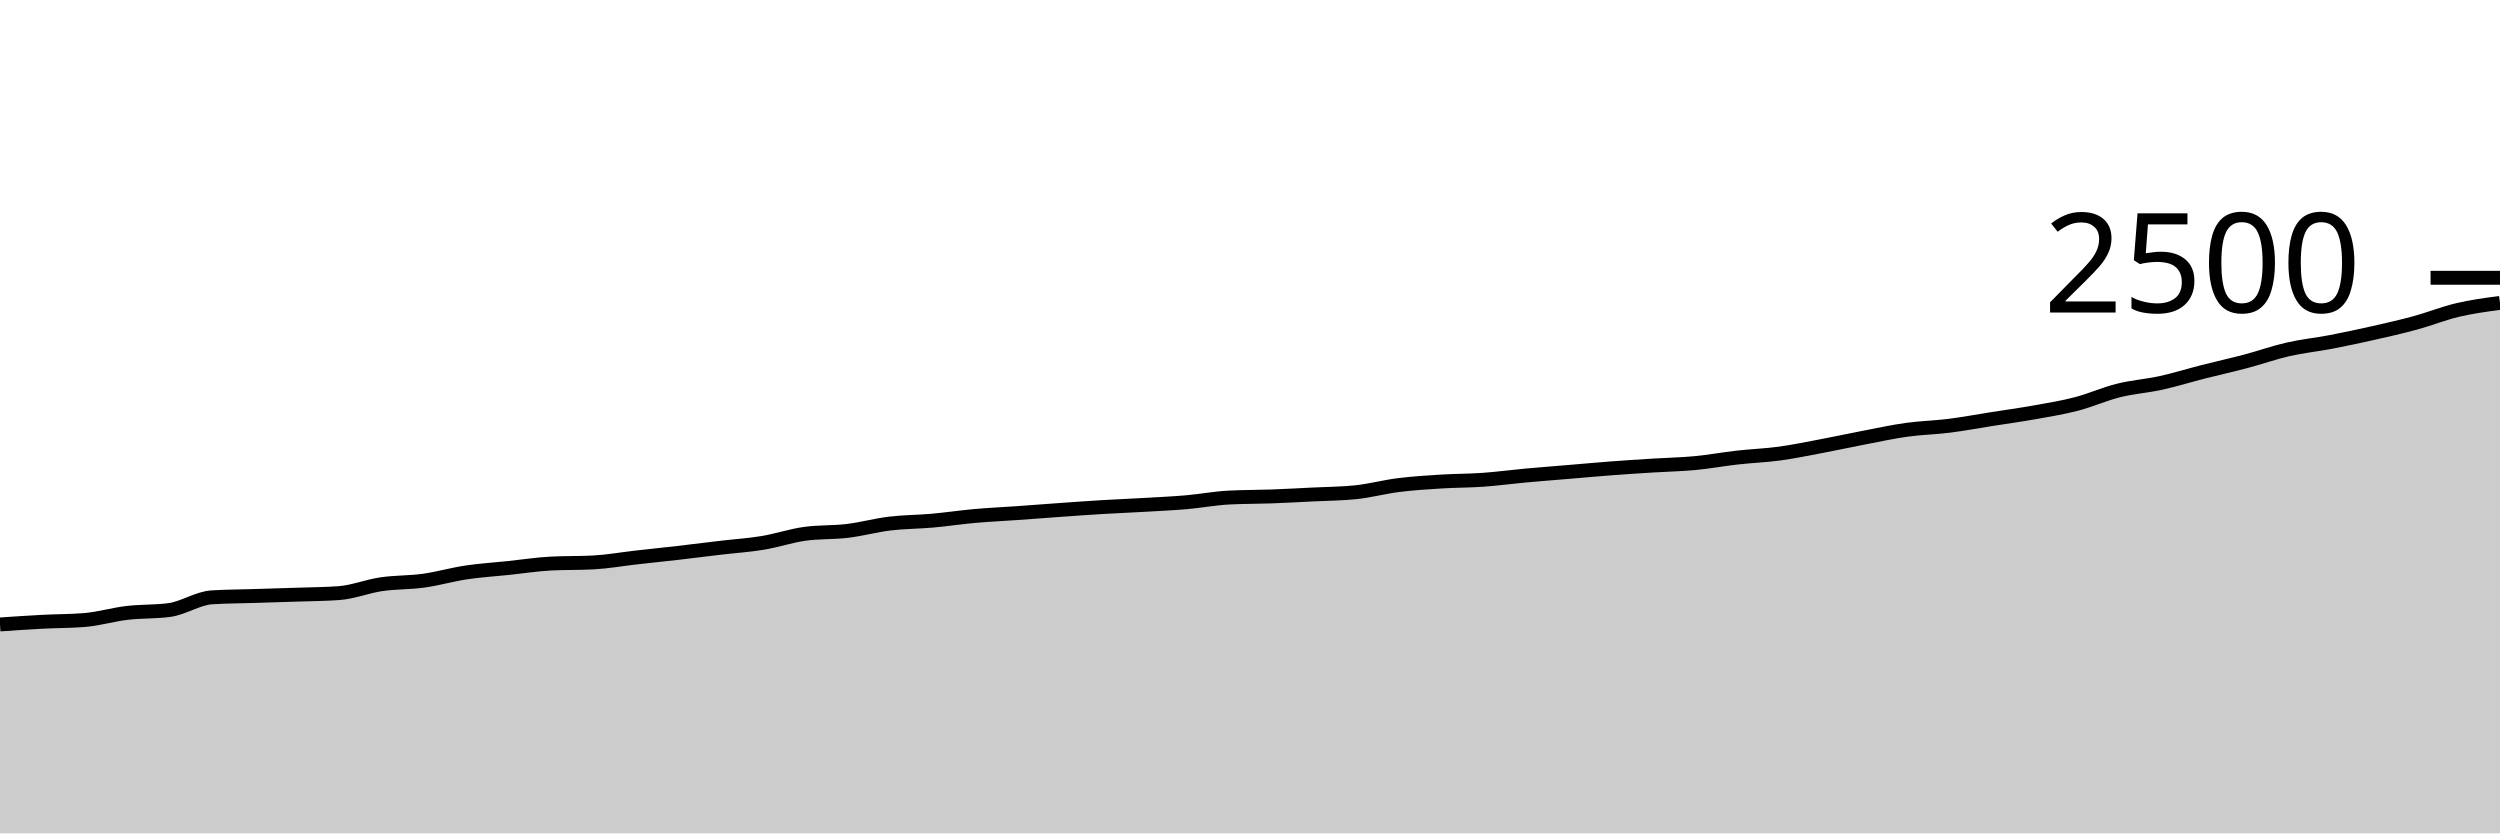
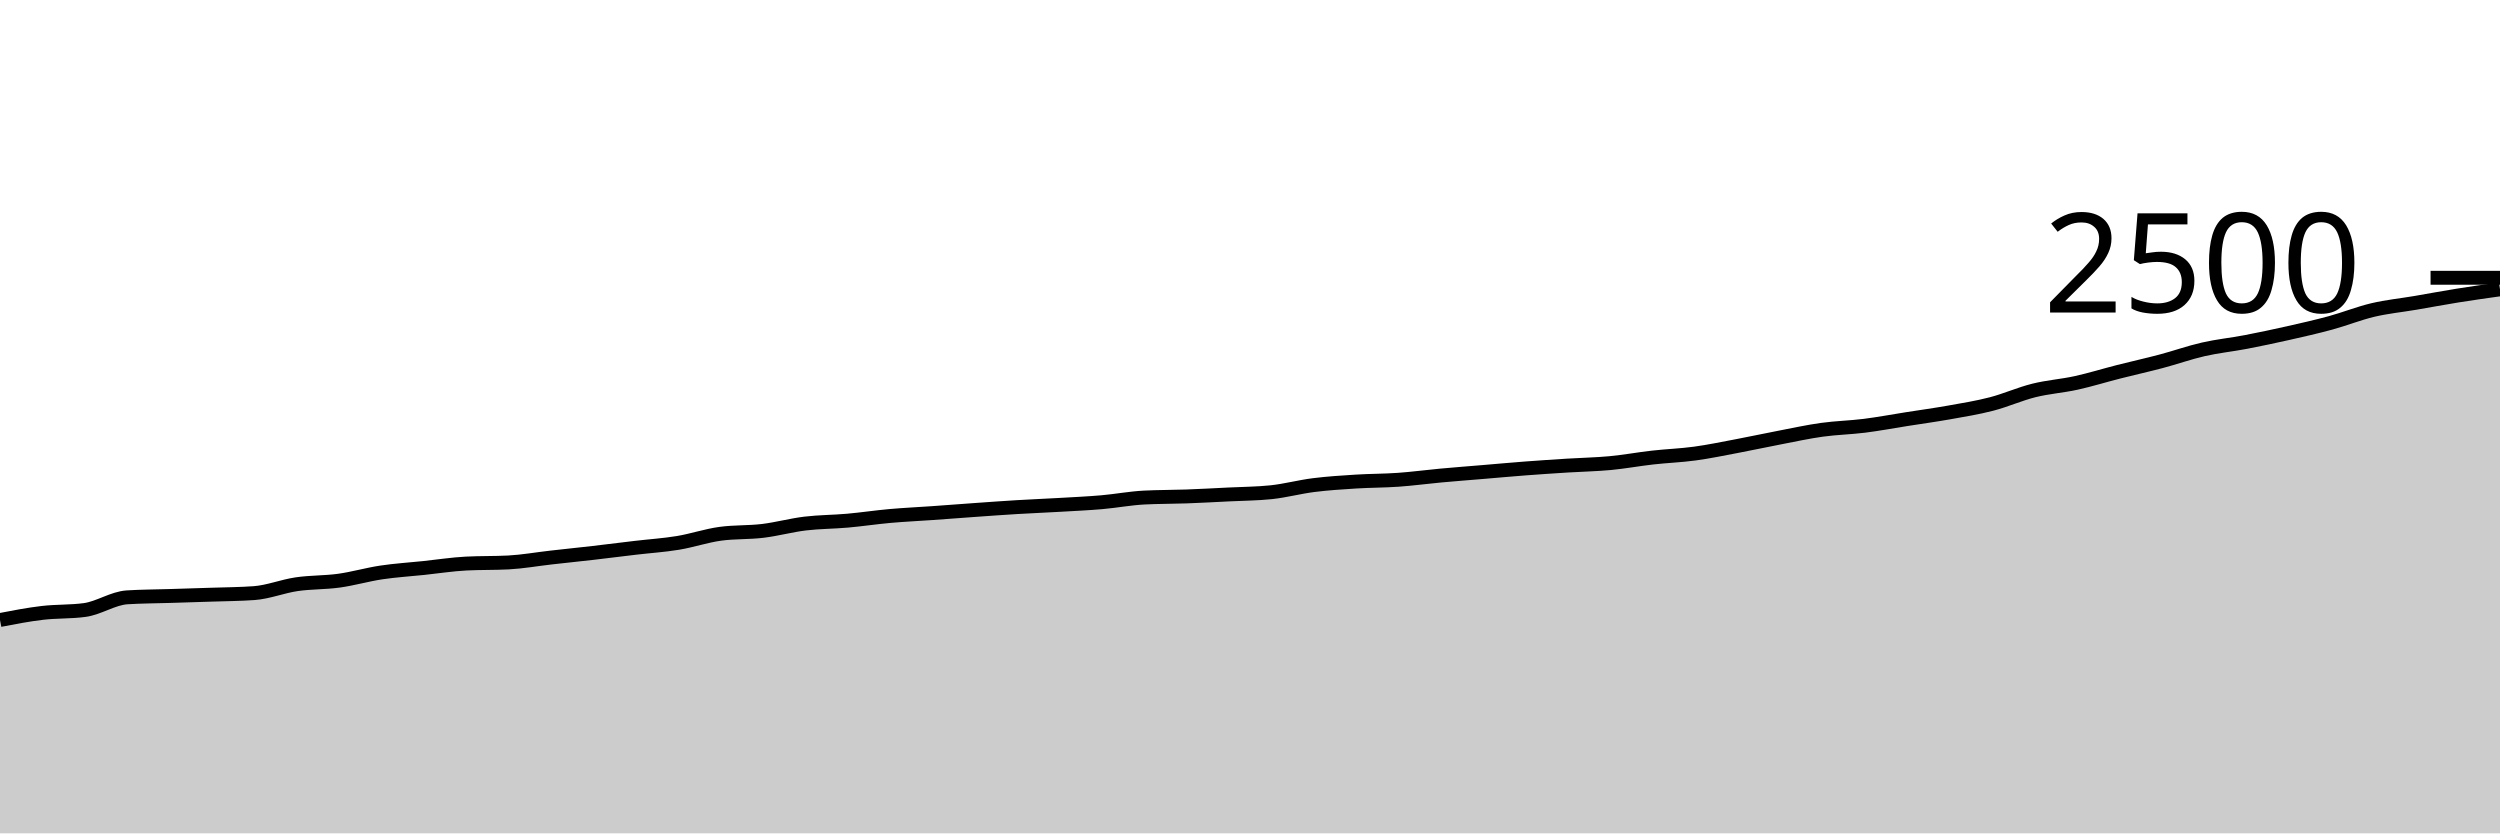
<svg xmlns="http://www.w3.org/2000/svg" viewBox="0 0 180 60">
  <g transform="translate(0,20)">
-     <path class="area" fill="rgba(0, 0, 0, 0.2)" d="M0,24.96C1.017,24.891,2.034,24.821,3.051,24.768C4.068,24.715,5.085,24.725,6.102,24.64C7.119,24.555,8.136,24.248,9.153,24.128C10.169,24.008,11.186,24.059,12.203,23.92C13.22,23.781,14.237,23.072,15.254,23.008C16.271,22.944,17.288,22.944,18.305,22.912C19.322,22.88,20.339,22.851,21.356,22.816C22.373,22.781,23.39,22.779,24.407,22.704C25.424,22.629,26.441,22.213,27.458,22.064C28.475,21.915,29.492,21.949,30.508,21.808C31.525,21.667,32.542,21.368,33.559,21.216C34.576,21.064,35.593,21.003,36.61,20.896C37.627,20.789,38.644,20.629,39.661,20.576C40.678,20.523,41.695,20.549,42.712,20.496C43.729,20.443,44.746,20.259,45.763,20.144C46.78,20.029,47.797,19.925,48.814,19.808C49.831,19.691,50.847,19.56,51.864,19.44C52.881,19.32,53.898,19.256,54.915,19.088C55.932,18.92,56.949,18.571,57.966,18.432C58.983,18.293,60,18.347,61.017,18.224C62.034,18.101,63.051,17.819,64.068,17.696C65.085,17.573,66.102,17.579,67.119,17.488C68.136,17.397,69.153,17.243,70.169,17.152C71.186,17.061,72.203,17.016,73.22,16.944C74.237,16.872,75.254,16.792,76.271,16.72C77.288,16.648,78.305,16.573,79.322,16.512C80.339,16.451,81.356,16.411,82.373,16.352C83.39,16.293,84.407,16.248,85.424,16.16C86.441,16.072,87.458,15.877,88.475,15.824C89.492,15.771,90.508,15.781,91.525,15.744C92.542,15.707,93.559,15.651,94.576,15.6C95.593,15.549,96.61,15.547,97.627,15.44C98.644,15.333,99.661,15.056,100.678,14.928C101.695,14.8,102.712,14.736,103.729,14.672C104.746,14.608,105.763,14.616,106.78,14.544C107.797,14.472,108.814,14.333,109.831,14.24C110.847,14.147,111.864,14.069,112.881,13.984C113.898,13.899,114.915,13.805,115.932,13.728C116.949,13.651,117.966,13.584,118.983,13.52C120,13.456,121.017,13.44,122.034,13.344C123.051,13.248,124.068,13.059,125.085,12.944C126.102,12.829,127.119,12.795,128.136,12.656C129.153,12.517,130.169,12.304,131.186,12.112C132.203,11.92,133.22,11.699,134.237,11.504C135.254,11.309,136.271,11.085,137.288,10.944C138.305,10.803,139.322,10.784,140.339,10.656C141.356,10.528,142.373,10.336,143.39,10.176C144.407,10.016,145.424,9.877,146.441,9.696C147.458,9.515,148.475,9.352,149.492,9.088C150.508,8.824,151.525,8.365,152.542,8.112C153.559,7.859,154.576,7.792,155.593,7.568C156.61,7.344,157.627,7.027,158.644,6.768C159.661,6.509,160.678,6.285,161.695,6.016C162.712,5.747,163.729,5.384,164.746,5.152C165.763,4.92,166.78,4.819,167.797,4.624C168.814,4.429,169.831,4.213,170.847,3.984C171.864,3.755,172.881,3.525,173.898,3.248C174.915,2.971,175.932,2.56,176.949,2.32C177.966,2.08,178.983,1.944,180,1.808L180,40C178.983,40,177.966,40,176.949,40C175.932,40,174.915,40,173.898,40C172.881,40,171.864,40,170.847,40C169.831,40,168.814,40,167.797,40C166.78,40,165.763,40,164.746,40C163.729,40,162.712,40,161.695,40C160.678,40,159.661,40,158.644,40C157.627,40,156.61,40,155.593,40C154.576,40,153.559,40,152.542,40C151.525,40,150.508,40,149.492,40C148.475,40,147.458,40,146.441,40C145.424,40,144.407,40,143.39,40C142.373,40,141.356,40,140.339,40C139.322,40,138.305,40,137.288,40C136.271,40,135.254,40,134.237,40C133.22,40,132.203,40,131.186,40C130.169,40,129.153,40,128.136,40C127.119,40,126.102,40,125.085,40C124.068,40,123.051,40,122.034,40C121.017,40,120,40,118.983,40C117.966,40,116.949,40,115.932,40C114.915,40,113.898,40,112.881,40C111.864,40,110.847,40,109.831,40C108.814,40,107.797,40,106.78,40C105.763,40,104.746,40,103.729,40C102.712,40,101.695,40,100.678,40C99.661,40,98.644,40,97.627,40C96.61,40,95.593,40,94.576,40C93.559,40,92.542,40,91.525,40C90.508,40,89.492,40,88.475,40C87.458,40,86.441,40,85.424,40C84.407,40,83.39,40,82.373,40C81.356,40,80.339,40,79.322,40C78.305,40,77.288,40,76.271,40C75.254,40,74.237,40,73.22,40C72.203,40,71.186,40,70.169,40C69.153,40,68.136,40,67.119,40C66.102,40,65.085,40,64.068,40C63.051,40,62.034,40,61.017,40C60,40,58.983,40,57.966,40C56.949,40,55.932,40,54.915,40C53.898,40,52.881,40,51.864,40C50.847,40,49.831,40,48.814,40C47.797,40,46.78,40,45.763,40C44.746,40,43.729,40,42.712,40C41.695,40,40.678,40,39.661,40C38.644,40,37.627,40,36.61,40C35.593,40,34.576,40,33.559,40C32.542,40,31.525,40,30.508,40C29.492,40,28.475,40,27.458,40C26.441,40,25.424,40,24.407,40C23.39,40,22.373,40,21.356,40C20.339,40,19.322,40,18.305,40C17.288,40,16.271,40,15.254,40C14.237,40,13.22,40,12.203,40C11.186,40,10.169,40,9.153,40C8.136,40,7.119,40,6.102,40C5.085,40,4.068,40,3.051,40C2.034,40,1.017,40,0,40Z" />
-     <path class="line" stroke="black" fill="none" d="M0,24.96C1.017,24.891,2.034,24.821,3.051,24.768C4.068,24.715,5.085,24.725,6.102,24.64C7.119,24.555,8.136,24.248,9.153,24.128C10.169,24.008,11.186,24.059,12.203,23.92C13.22,23.781,14.237,23.072,15.254,23.008C16.271,22.944,17.288,22.944,18.305,22.912C19.322,22.88,20.339,22.851,21.356,22.816C22.373,22.781,23.39,22.779,24.407,22.704C25.424,22.629,26.441,22.213,27.458,22.064C28.475,21.915,29.492,21.949,30.508,21.808C31.525,21.667,32.542,21.368,33.559,21.216C34.576,21.064,35.593,21.003,36.61,20.896C37.627,20.789,38.644,20.629,39.661,20.576C40.678,20.523,41.695,20.549,42.712,20.496C43.729,20.443,44.746,20.259,45.763,20.144C46.78,20.029,47.797,19.925,48.814,19.808C49.831,19.691,50.847,19.56,51.864,19.44C52.881,19.32,53.898,19.256,54.915,19.088C55.932,18.92,56.949,18.571,57.966,18.432C58.983,18.293,60,18.347,61.017,18.224C62.034,18.101,63.051,17.819,64.068,17.696C65.085,17.573,66.102,17.579,67.119,17.488C68.136,17.397,69.153,17.243,70.169,17.152C71.186,17.061,72.203,17.016,73.22,16.944C74.237,16.872,75.254,16.792,76.271,16.72C77.288,16.648,78.305,16.573,79.322,16.512C80.339,16.451,81.356,16.411,82.373,16.352C83.39,16.293,84.407,16.248,85.424,16.16C86.441,16.072,87.458,15.877,88.475,15.824C89.492,15.771,90.508,15.781,91.525,15.744C92.542,15.707,93.559,15.651,94.576,15.6C95.593,15.549,96.61,15.547,97.627,15.44C98.644,15.333,99.661,15.056,100.678,14.928C101.695,14.8,102.712,14.736,103.729,14.672C104.746,14.608,105.763,14.616,106.78,14.544C107.797,14.472,108.814,14.333,109.831,14.24C110.847,14.147,111.864,14.069,112.881,13.984C113.898,13.899,114.915,13.805,115.932,13.728C116.949,13.651,117.966,13.584,118.983,13.52C120,13.456,121.017,13.44,122.034,13.344C123.051,13.248,124.068,13.059,125.085,12.944C126.102,12.829,127.119,12.795,128.136,12.656C129.153,12.517,130.169,12.304,131.186,12.112C132.203,11.92,133.22,11.699,134.237,11.504C135.254,11.309,136.271,11.085,137.288,10.944C138.305,10.803,139.322,10.784,140.339,10.656C141.356,10.528,142.373,10.336,143.39,10.176C144.407,10.016,145.424,9.877,146.441,9.696C147.458,9.515,148.475,9.352,149.492,9.088C150.508,8.824,151.525,8.365,152.542,8.112C153.559,7.859,154.576,7.792,155.593,7.568C156.61,7.344,157.627,7.027,158.644,6.768C159.661,6.509,160.678,6.285,161.695,6.016C162.712,5.747,163.729,5.384,164.746,5.152C165.763,4.92,166.78,4.819,167.797,4.624C168.814,4.429,169.831,4.213,170.847,3.984C171.864,3.755,172.881,3.525,173.898,3.248C174.915,2.971,175.932,2.56,176.949,2.32C177.966,2.08,178.983,1.944,180,1.808" />
+     <path class="area" fill="rgba(0, 0, 0, 0.2)" d="M0,24.64C1.017,24.444,2.034,24.248,3.051,24.128C4.068,24.008,5.085,24.059,6.102,23.92C7.119,23.781,8.136,23.072,9.153,23.008C10.169,22.944,11.186,22.944,12.203,22.912C13.22,22.88,14.237,22.851,15.254,22.816C16.271,22.781,17.288,22.779,18.305,22.704C19.322,22.629,20.339,22.213,21.356,22.064C22.373,21.915,23.39,21.949,24.407,21.808C25.424,21.667,26.441,21.368,27.458,21.216C28.475,21.064,29.492,21.003,30.508,20.896C31.525,20.789,32.542,20.629,33.559,20.576C34.576,20.523,35.593,20.549,36.61,20.496C37.627,20.443,38.644,20.259,39.661,20.144C40.678,20.029,41.695,19.925,42.712,19.808C43.729,19.691,44.746,19.56,45.763,19.44C46.78,19.32,47.797,19.256,48.814,19.088C49.831,18.92,50.847,18.571,51.864,18.432C52.881,18.293,53.898,18.347,54.915,18.224C55.932,18.101,56.949,17.819,57.966,17.696C58.983,17.573,60,17.579,61.017,17.488C62.034,17.397,63.051,17.243,64.068,17.152C65.085,17.061,66.102,17.016,67.119,16.944C68.136,16.872,69.153,16.792,70.169,16.72C71.186,16.648,72.203,16.573,73.22,16.512C74.237,16.451,75.254,16.411,76.271,16.352C77.288,16.293,78.305,16.248,79.322,16.16C80.339,16.072,81.356,15.877,82.373,15.824C83.39,15.771,84.407,15.781,85.424,15.744C86.441,15.707,87.458,15.651,88.475,15.6C89.492,15.549,90.508,15.547,91.525,15.44C92.542,15.333,93.559,15.056,94.576,14.928C95.593,14.8,96.61,14.736,97.627,14.672C98.644,14.608,99.661,14.616,100.678,14.544C101.695,14.472,102.712,14.333,103.729,14.24C104.746,14.147,105.763,14.069,106.78,13.984C107.797,13.899,108.814,13.805,109.831,13.728C110.847,13.651,111.864,13.584,112.881,13.52C113.898,13.456,114.915,13.44,115.932,13.344C116.949,13.248,117.966,13.059,118.983,12.944C120,12.829,121.017,12.795,122.034,12.656C123.051,12.517,124.068,12.304,125.085,12.112C126.102,11.92,127.119,11.699,128.136,11.504C129.153,11.309,130.169,11.085,131.186,10.944C132.203,10.803,133.22,10.784,134.237,10.656C135.254,10.528,136.271,10.336,137.288,10.176C138.305,10.016,139.322,9.877,140.339,9.696C141.356,9.515,142.373,9.352,143.39,9.088C144.407,8.824,145.424,8.365,146.441,8.112C147.458,7.859,148.475,7.792,149.492,7.568C150.508,7.344,151.525,7.027,152.542,6.768C153.559,6.509,154.576,6.285,155.593,6.016C156.61,5.747,157.627,5.384,158.644,5.152C159.661,4.92,160.678,4.819,161.695,4.624C162.712,4.429,163.729,4.213,164.746,3.984C165.763,3.755,166.78,3.525,167.797,3.248C168.814,2.971,169.831,2.56,170.847,2.32C171.864,2.08,172.881,1.981,173.898,1.808C174.915,1.635,175.932,1.443,176.949,1.28C177.966,1.117,178.983,0.975,180,0.832L180,40C178.983,40,177.966,40,176.949,40C175.932,40,174.915,40,173.898,40C172.881,40,171.864,40,170.847,40C169.831,40,168.814,40,167.797,40C166.78,40,165.763,40,164.746,40C163.729,40,162.712,40,161.695,40C160.678,40,159.661,40,158.644,40C157.627,40,156.61,40,155.593,40C154.576,40,153.559,40,152.542,40C151.525,40,150.508,40,149.492,40C148.475,40,147.458,40,146.441,40C145.424,40,144.407,40,143.39,40C142.373,40,141.356,40,140.339,40C139.322,40,138.305,40,137.288,40C136.271,40,135.254,40,134.237,40C133.22,40,132.203,40,131.186,40C130.169,40,129.153,40,128.136,40C127.119,40,126.102,40,125.085,40C124.068,40,123.051,40,122.034,40C121.017,40,120,40,118.983,40C117.966,40,116.949,40,115.932,40C114.915,40,113.898,40,112.881,40C111.864,40,110.847,40,109.831,40C108.814,40,107.797,40,106.78,40C105.763,40,104.746,40,103.729,40C102.712,40,101.695,40,100.678,40C99.661,40,98.644,40,97.627,40C96.61,40,95.593,40,94.576,40C93.559,40,92.542,40,91.525,40C90.508,40,89.492,40,88.475,40C87.458,40,86.441,40,85.424,40C84.407,40,83.39,40,82.373,40C81.356,40,80.339,40,79.322,40C78.305,40,77.288,40,76.271,40C75.254,40,74.237,40,73.22,40C72.203,40,71.186,40,70.169,40C69.153,40,68.136,40,67.119,40C66.102,40,65.085,40,64.068,40C63.051,40,62.034,40,61.017,40C60,40,58.983,40,57.966,40C56.949,40,55.932,40,54.915,40C53.898,40,52.881,40,51.864,40C50.847,40,49.831,40,48.814,40C47.797,40,46.78,40,45.763,40C44.746,40,43.729,40,42.712,40C41.695,40,40.678,40,39.661,40C38.644,40,37.627,40,36.61,40C35.593,40,34.576,40,33.559,40C32.542,40,31.525,40,30.508,40C29.492,40,28.475,40,27.458,40C26.441,40,25.424,40,24.407,40C23.39,40,22.373,40,21.356,40C20.339,40,19.322,40,18.305,40C17.288,40,16.271,40,15.254,40C14.237,40,13.22,40,12.203,40C11.186,40,10.169,40,9.153,40C8.136,40,7.119,40,6.102,40C5.085,40,4.068,40,3.051,40C2.034,40,1.017,40,0,40Z" />
+     <path class="line" stroke="black" fill="none" d="M0,24.64C1.017,24.444,2.034,24.248,3.051,24.128C4.068,24.008,5.085,24.059,6.102,23.92C7.119,23.781,8.136,23.072,9.153,23.008C10.169,22.944,11.186,22.944,12.203,22.912C13.22,22.88,14.237,22.851,15.254,22.816C16.271,22.781,17.288,22.779,18.305,22.704C19.322,22.629,20.339,22.213,21.356,22.064C22.373,21.915,23.39,21.949,24.407,21.808C25.424,21.667,26.441,21.368,27.458,21.216C28.475,21.064,29.492,21.003,30.508,20.896C31.525,20.789,32.542,20.629,33.559,20.576C34.576,20.523,35.593,20.549,36.61,20.496C37.627,20.443,38.644,20.259,39.661,20.144C40.678,20.029,41.695,19.925,42.712,19.808C43.729,19.691,44.746,19.56,45.763,19.44C46.78,19.32,47.797,19.256,48.814,19.088C49.831,18.92,50.847,18.571,51.864,18.432C52.881,18.293,53.898,18.347,54.915,18.224C55.932,18.101,56.949,17.819,57.966,17.696C58.983,17.573,60,17.579,61.017,17.488C62.034,17.397,63.051,17.243,64.068,17.152C65.085,17.061,66.102,17.016,67.119,16.944C68.136,16.872,69.153,16.792,70.169,16.72C71.186,16.648,72.203,16.573,73.22,16.512C74.237,16.451,75.254,16.411,76.271,16.352C77.288,16.293,78.305,16.248,79.322,16.16C80.339,16.072,81.356,15.877,82.373,15.824C83.39,15.771,84.407,15.781,85.424,15.744C86.441,15.707,87.458,15.651,88.475,15.6C89.492,15.549,90.508,15.547,91.525,15.44C92.542,15.333,93.559,15.056,94.576,14.928C95.593,14.8,96.61,14.736,97.627,14.672C98.644,14.608,99.661,14.616,100.678,14.544C101.695,14.472,102.712,14.333,103.729,14.24C104.746,14.147,105.763,14.069,106.78,13.984C107.797,13.899,108.814,13.805,109.831,13.728C110.847,13.651,111.864,13.584,112.881,13.52C113.898,13.456,114.915,13.44,115.932,13.344C116.949,13.248,117.966,13.059,118.983,12.944C120,12.829,121.017,12.795,122.034,12.656C123.051,12.517,124.068,12.304,125.085,12.112C126.102,11.92,127.119,11.699,128.136,11.504C129.153,11.309,130.169,11.085,131.186,10.944C132.203,10.803,133.22,10.784,134.237,10.656C135.254,10.528,136.271,10.336,137.288,10.176C138.305,10.016,139.322,9.877,140.339,9.696C141.356,9.515,142.373,9.352,143.39,9.088C144.407,8.824,145.424,8.365,146.441,8.112C147.458,7.859,148.475,7.792,149.492,7.568C150.508,7.344,151.525,7.027,152.542,6.768C153.559,6.509,154.576,6.285,155.593,6.016C156.61,5.747,157.627,5.384,158.644,5.152C159.661,4.92,160.678,4.819,161.695,4.624C162.712,4.429,163.729,4.213,164.746,3.984C165.763,3.755,166.78,3.525,167.797,3.248C168.814,2.971,169.831,2.56,170.847,2.32C171.864,2.08,172.881,1.981,173.898,1.808C174.915,1.635,175.932,1.443,176.949,1.28C177.966,1.117,178.983,0.975,180,0.832" />
    <path class="axis-ceiling" stroke-width="1" stroke="black" fill="none" d="M175,0L180,0" />
    <text class="axis-ceiling-label" font-family="sans-serif" text-anchor="end" font-size="10px" x="170" y="2.5">2500</text>
  </g>
</svg>
